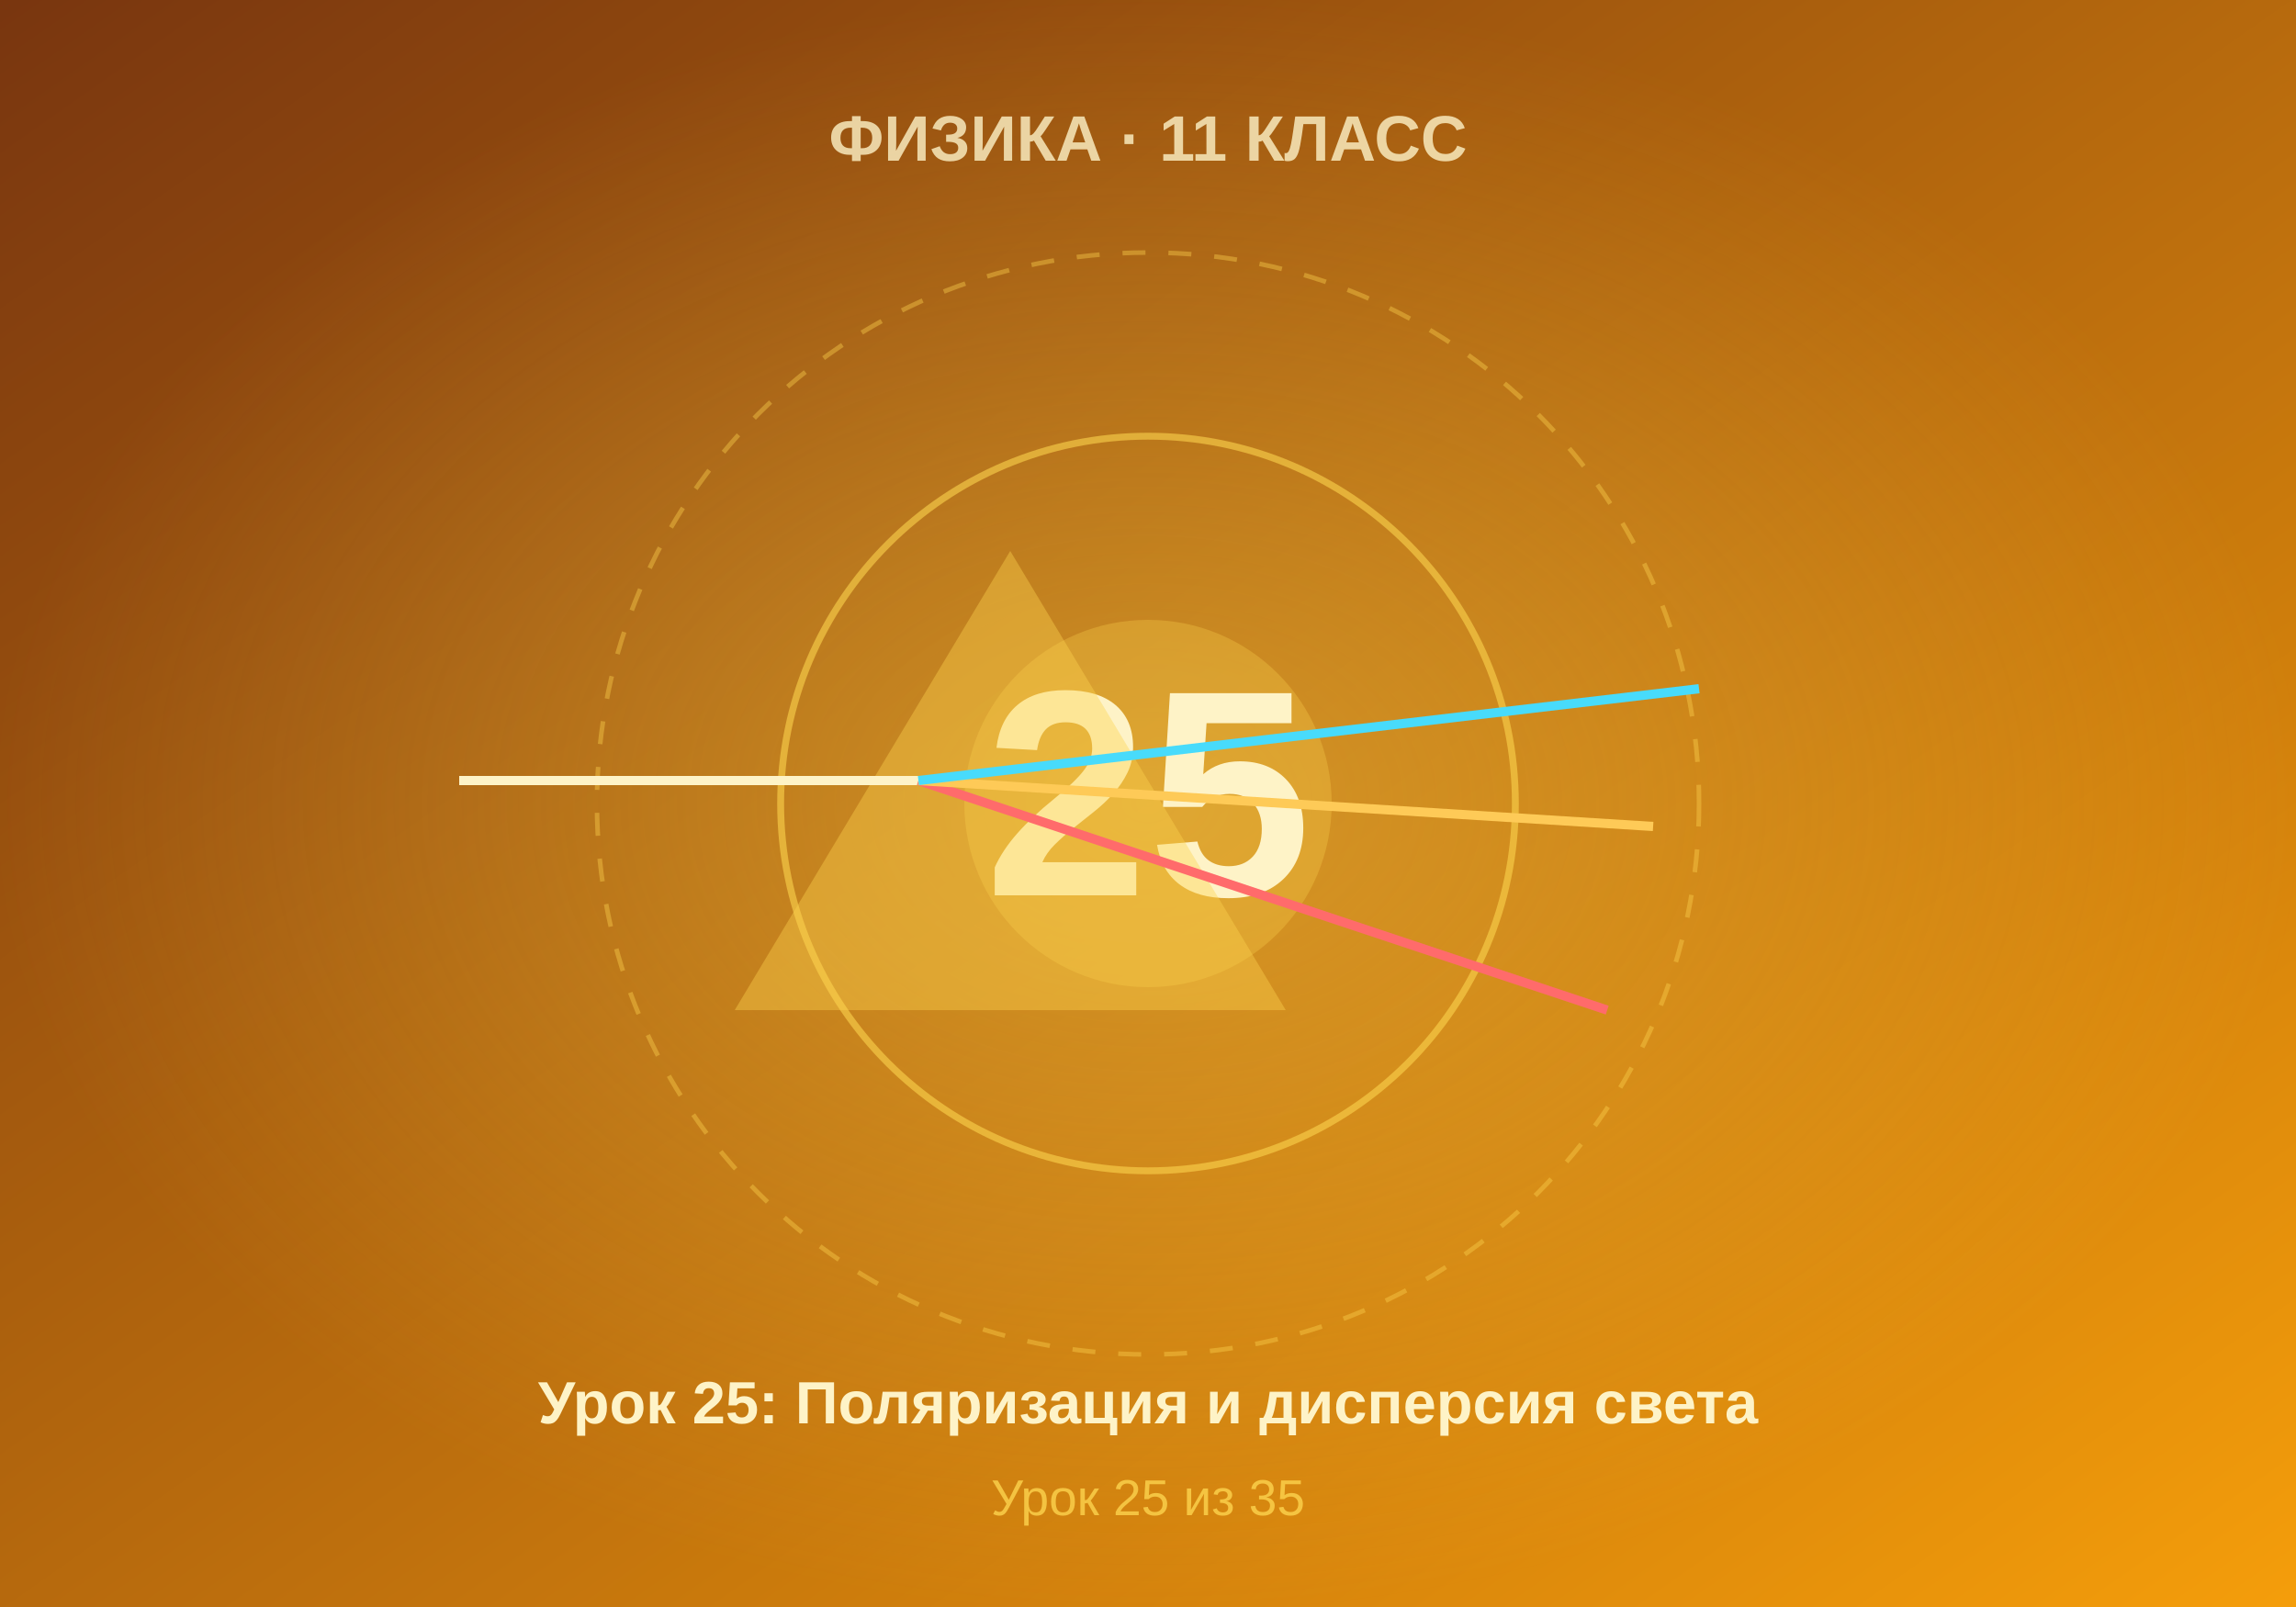
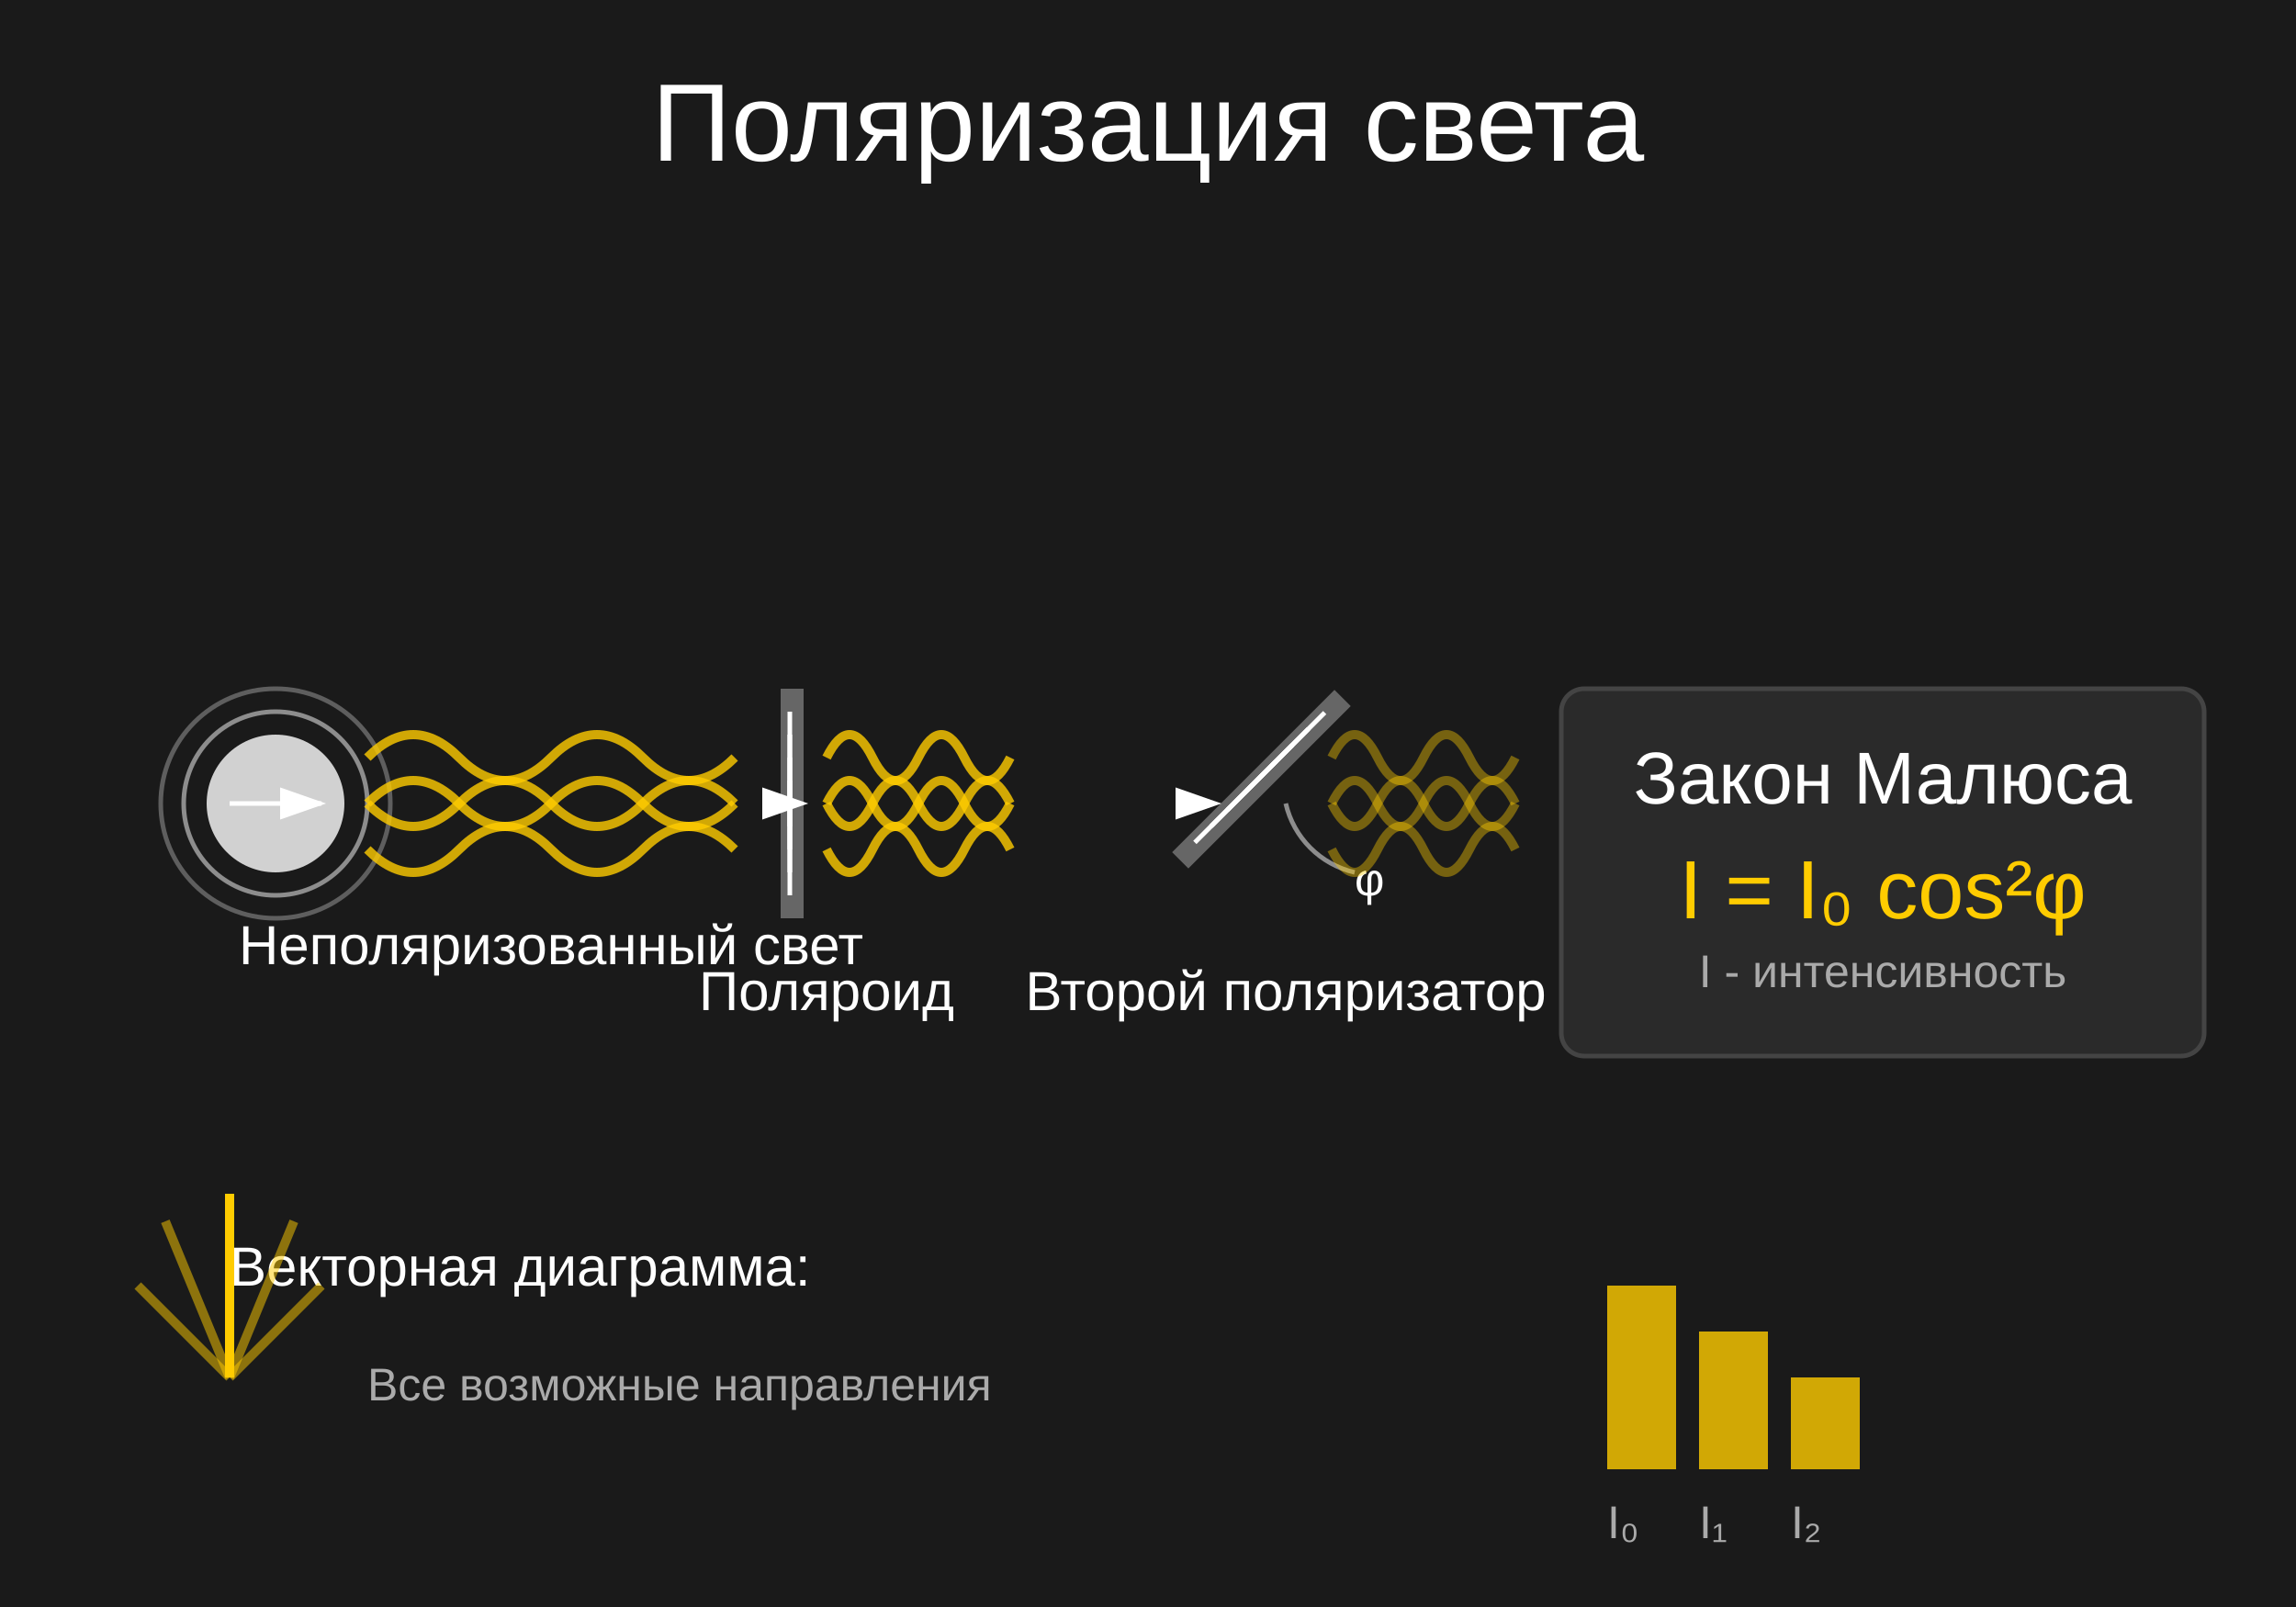
- <svg xmlns="http://www.w3.org/2000/svg" viewBox="0 0 500 350" width="500" height="350">
+ <svg xmlns="http://www.w3.org/2000/svg" viewBox="0 0 500 350">
+   <rect x="10" y="10" width="480" height="330" fill="none" stroke="#444" stroke-width="2" />
+   <rect x="15" y="15" width="470" height="330" fill="none" stroke="#666" stroke-width="1" />
+   <rect x="0" y="0" width="500" height="350" fill="#1a1a1a" />
+   <text x="250" y="35" text-anchor="middle" fill="#fff" font-size="24" font-family="Arial, sans-serif">Поляризация света</text>
+   <circle cx="60" cy="175" r="15" fill="#fff" opacity="0.8" />
+   <circle cx="60" cy="175" r="20" fill="none" stroke="#fff" stroke-width="1" opacity="0.5" />
+   <circle cx="60" cy="175" r="25" fill="none" stroke="#fff" stroke-width="1" opacity="0.3" />
+   <g id="unpolarized-light">
+     <path d="M 80 175 Q 90 165, 100 175 T 120 175 T 140 175 T 160 175" fill="none" stroke="#ffcc00" stroke-width="2" opacity="0.8" />
+     <path d="M 80 175 Q 90 185, 100 175 T 120 175 T 140 175 T 160 175" fill="none" stroke="#ffcc00" stroke-width="2" opacity="0.8" />
+     <path d="M 80 175 Q 90 165, 100 175 T 120 175 T 140 175 T 160 175" fill="none" stroke="#ffcc00" stroke-width="2" opacity="0.8" transform="translate(0,-10)" />
+     <path d="M 80 175 Q 90 185, 100 175 T 120 175 T 140 175 T 160 175" fill="none" stroke="#ffcc00" stroke-width="2" opacity="0.8" transform="translate(0,10)" />
+   </g>
+   <text x="120" y="210" text-anchor="middle" fill="#fff" font-size="12" font-family="Arial, sans-serif">Неполяризованный свет</text>
+   <g id="polarizer">
+     <rect x="170" y="150" width="5" height="50" fill="#666" />
+     <line x1="172" y1="155" x2="172" y2="195" stroke="#fff" stroke-width="1" />
+     <line x1="172" y1="160" x2="172" y2="190" stroke="#fff" stroke-width="1" />
+     <line x1="172" y1="165" x2="172" y2="185" stroke="#fff" stroke-width="1" />
+     <line x1="172" y1="170" x2="172" y2="180" stroke="#fff" stroke-width="1" />
+   </g>
+   <g id="polarized-light">
+     <path d="M 180 175 Q 185 165, 190 175 T 200 175 T 210 175 T 220 175" fill="none" stroke="#ffcc00" stroke-width="2" opacity="0.8" />
+     <path d="M 180 175 Q 185 185, 190 175 T 200 175 T 210 175 T 220 175" fill="none" stroke="#ffcc00" stroke-width="2" opacity="0.8" />
+     <path d="M 180 175 Q 185 165, 190 175 T 200 175 T 210 175 T 220 175" fill="none" stroke="#ffcc00" stroke-width="2" opacity="0.8" transform="translate(0,-10)" />
+     <path d="M 180 175 Q 185 185, 190 175 T 200 175 T 210 175 T 220 175" fill="none" stroke="#ffcc00" stroke-width="2" opacity="0.8" transform="translate(0,10)" />
+   </g>
+   <text x="180" y="220" text-anchor="middle" fill="#fff" font-size="12" font-family="Arial, sans-serif">Поляроид</text>
+   <g id="second-polarizer" transform="rotate(45, 280, 175)">
+     <rect x="270" y="150" width="5" height="50" fill="#666" />
+     <line x1="272" y1="155" x2="272" y2="195" stroke="#fff" stroke-width="1" />
+     <line x1="272" y1="160" x2="272" y2="190" stroke="#fff" stroke-width="1" />
+     <line x1="272" y1="165" x2="272" y2="185" stroke="#fff" stroke-width="1" />
+     <line x1="272" y1="170" x2="272" y2="180" stroke="#fff" stroke-width="1" />
+   </g>
+   <path d="M 280 175 A 20 20 0 0 0 295 190" fill="none" stroke="#fff" stroke-width="1" opacity="0.5" />
+   <text x="295" y="195" fill="#fff" font-size="10" font-family="Arial, sans-serif">φ</text>
+   <text x="280" y="220" text-anchor="middle" fill="#fff" font-size="12" font-family="Arial, sans-serif">Второй поляризатор</text>
+   <g id="weakened-light">
+     <path d="M 290 175 Q 295 165, 300 175 T 310 175 T 320 175 T 330 175" fill="none" stroke="#ffcc00" stroke-width="2" opacity="0.4" />
+     <path d="M 290 175 Q 295 185, 300 175 T 310 175 T 320 175 T 330 175" fill="none" stroke="#ffcc00" stroke-width="2" opacity="0.4" />
+     <path d="M 290 175 Q 295 165, 300 175 T 310 175 T 320 175 T 330 175" fill="none" stroke="#ffcc00" stroke-width="2" opacity="0.4" transform="translate(0,-10)" />
+     <path d="M 290 175 Q 295 185, 300 175 T 310 175 T 320 175 T 330 175" fill="none" stroke="#ffcc00" stroke-width="2" opacity="0.4" transform="translate(0,10)" />
+   </g>
+   <rect x="340" y="150" width="140" height="80" fill="#2a2a2a" stroke="#444" stroke-width="1" rx="5" />
+   <text x="410" y="175" text-anchor="middle" fill="#fff" font-size="16" font-family="Arial, sans-serif">Закон Малюса</text>
+   <text x="410" y="200" text-anchor="middle" fill="#ffcc00" font-size="18" font-family="Arial, sans-serif">I = I₀ cos²φ</text>
+   <text x="410" y="215" text-anchor="middle" fill="#aaa" font-size="10" font-family="Arial, sans-serif">I - интенсивность</text>
  <defs>
-     <linearGradient id="bgGrad" x1="0%" y1="0%" x2="100%" y2="100%">
-       <stop offset="0%" style="stop-color:#78350f" />
-       <stop offset="100%" style="stop-color:#f59e0b" />
-     </linearGradient>
-     <radialGradient id="centerGlow" cx="50%" cy="50%" r="50%">
-       <stop offset="0%" style="stop-color:#fcd34d;stop-opacity:0.4" />
-       <stop offset="100%" style="stop-color:#fcd34d;stop-opacity:0" />
-     </radialGradient>
+     <marker id="arrowhead" markerWidth="10" markerHeight="7" refX="9" refY="3.5" orient="auto">
+       <polygon points="0 0, 10 3.5, 0 7" fill="#fff" />
+     </marker>
  </defs>
-   <rect width="500" height="350" fill="url(#bgGrad)" />
-   <rect width="500" height="350" fill="url(#centerGlow)" />
-   <circle cx="250" cy="175" r="120" fill="none" stroke="#fcd34d" stroke-width="1" stroke-dasharray="5,5" opacity="0.4" />
-   <circle cx="250" cy="175" r="80" fill="none" stroke="#fcd34d" stroke-width="1.5" opacity="0.6" />
-   <circle cx="250" cy="175" r="40" fill="#fcd34d" opacity="0.3" />
-   <text x="250" y="195" font-family="Arial, sans-serif" font-size="64" font-weight="bold" fill="#fef3c7" text-anchor="middle">25</text>
-   <text x="250" y="35" font-family="Arial, sans-serif" font-size="14" font-weight="bold" fill="#fef3c7" text-anchor="middle" opacity="0.8">ФИЗИКА · 11 КЛАСС</text>
-   <text x="250" y="310" font-family="Arial, sans-serif" font-size="13" font-weight="bold" fill="#fef3c7" text-anchor="middle">Урок 25: Поляризация и дисперсия света</text>
-   <text x="250" y="330" font-family="Arial, sans-serif" font-size="11" fill="#fcd34d" text-anchor="middle" opacity="0.8">Урок 25 из 35</text>
-   <polygon points="220,120 280,220 160,220" fill="#fcd34d" opacity="0.4" />
-   <line x1="100" y1="170" x2="200" y2="170" stroke="#fef3c7" stroke-width="2" />
-   <line x1="200" y1="170" x2="350" y2="220" stroke="#ff6b6b" stroke-width="2" />
-   <line x1="200" y1="170" x2="360" y2="180" stroke="#feca57" stroke-width="2" />
-   <line x1="200" y1="170" x2="370" y2="150" stroke="#48dbfb" stroke-width="2" />
+   <line x1="50" y1="175" x2="70" y2="175" stroke="#fff" stroke-width="1" marker-end="url(#arrowhead)" />
+   <line x1="175" y1="175" x2="175" y2="175" stroke="#fff" stroke-width="1" marker-end="url(#arrowhead)" />
+   <line x1="265" y1="175" x2="265" y2="175" stroke="#fff" stroke-width="1" marker-end="url(#arrowhead)" />
+   <g id="polarization-vectors" transform="translate(50, 280)">
+     <text x="0" y="0" fill="#fff" font-size="12" font-family="Arial, sans-serif">Векторная диаграмма:</text>
+     <line x1="0" y1="20" x2="0" y2="-20" stroke="#ffcc00" stroke-width="2" />
+     <line x1="0" y1="20" x2="20" y2="0" stroke="#ffcc00" stroke-width="2" opacity="0.5" />
+     <line x1="0" y1="20" x2="-20" y2="0" stroke="#ffcc00" stroke-width="2" opacity="0.5" />
+     <line x1="0" y1="20" x2="14" y2="-14" stroke="#ffcc00" stroke-width="2" opacity="0.5" />
+     <line x1="0" y1="20" x2="-14" y2="-14" stroke="#ffcc00" stroke-width="2" opacity="0.5" />
+     <text x="30" y="25" fill="#aaa" font-size="10" font-family="Arial, sans-serif">Все возможные направления</text>
+   </g>
+   <g id="intensity-bars" transform="translate(350, 280)">
+     <rect x="0" y="0" width="15" height="40" fill="#ffcc00" opacity="0.8" />
+     <rect x="20" y="10" width="15" height="30" fill="#ffcc00" opacity="0.8" />
+     <rect x="40" y="20" width="15" height="20" fill="#ffcc00" opacity="0.8" />
+     <text x="0" y="55" fill="#aaa" font-size="10" font-family="Arial, sans-serif">I₀</text>
+     <text x="20" y="55" fill="#aaa" font-size="10" font-family="Arial, sans-serif">I₁</text>
+     <text x="40" y="55" fill="#aaa" font-size="10" font-family="Arial, sans-serif">I₂</text>
+   </g>
</svg>
